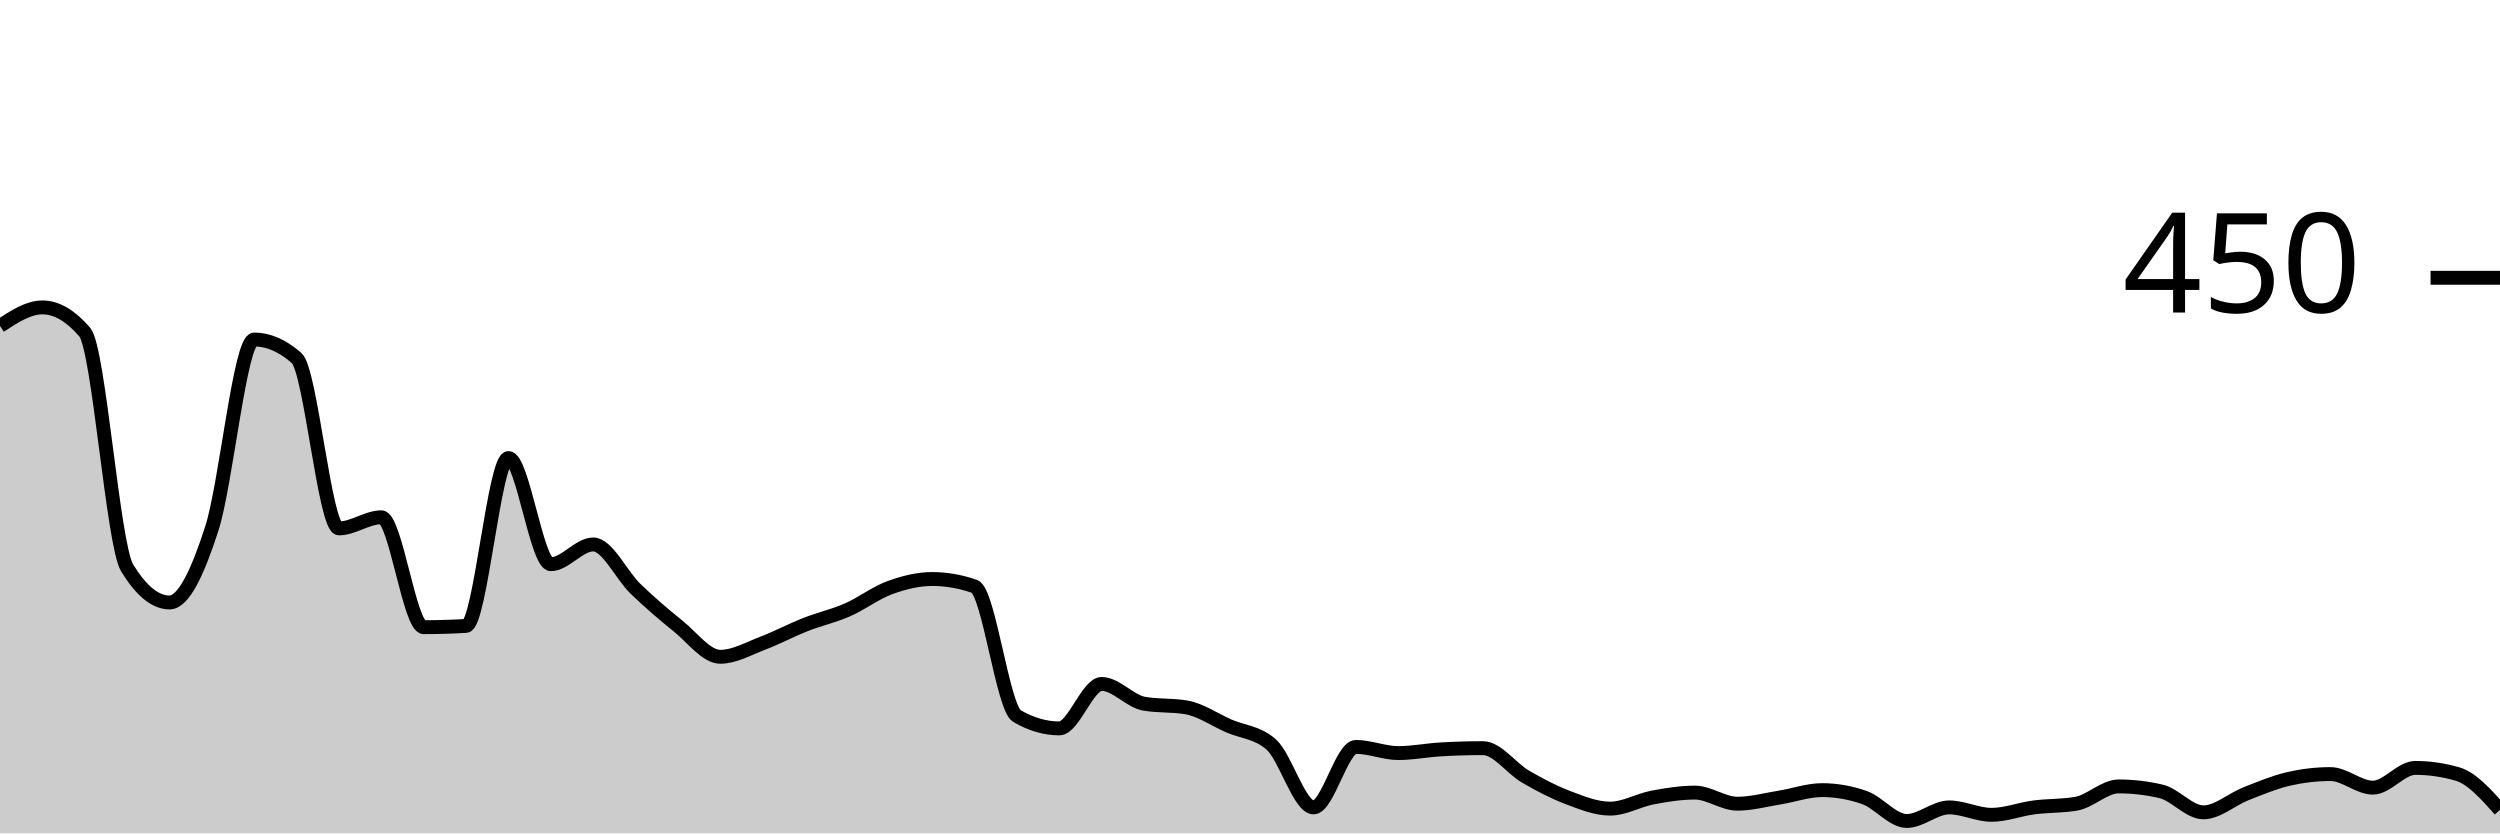
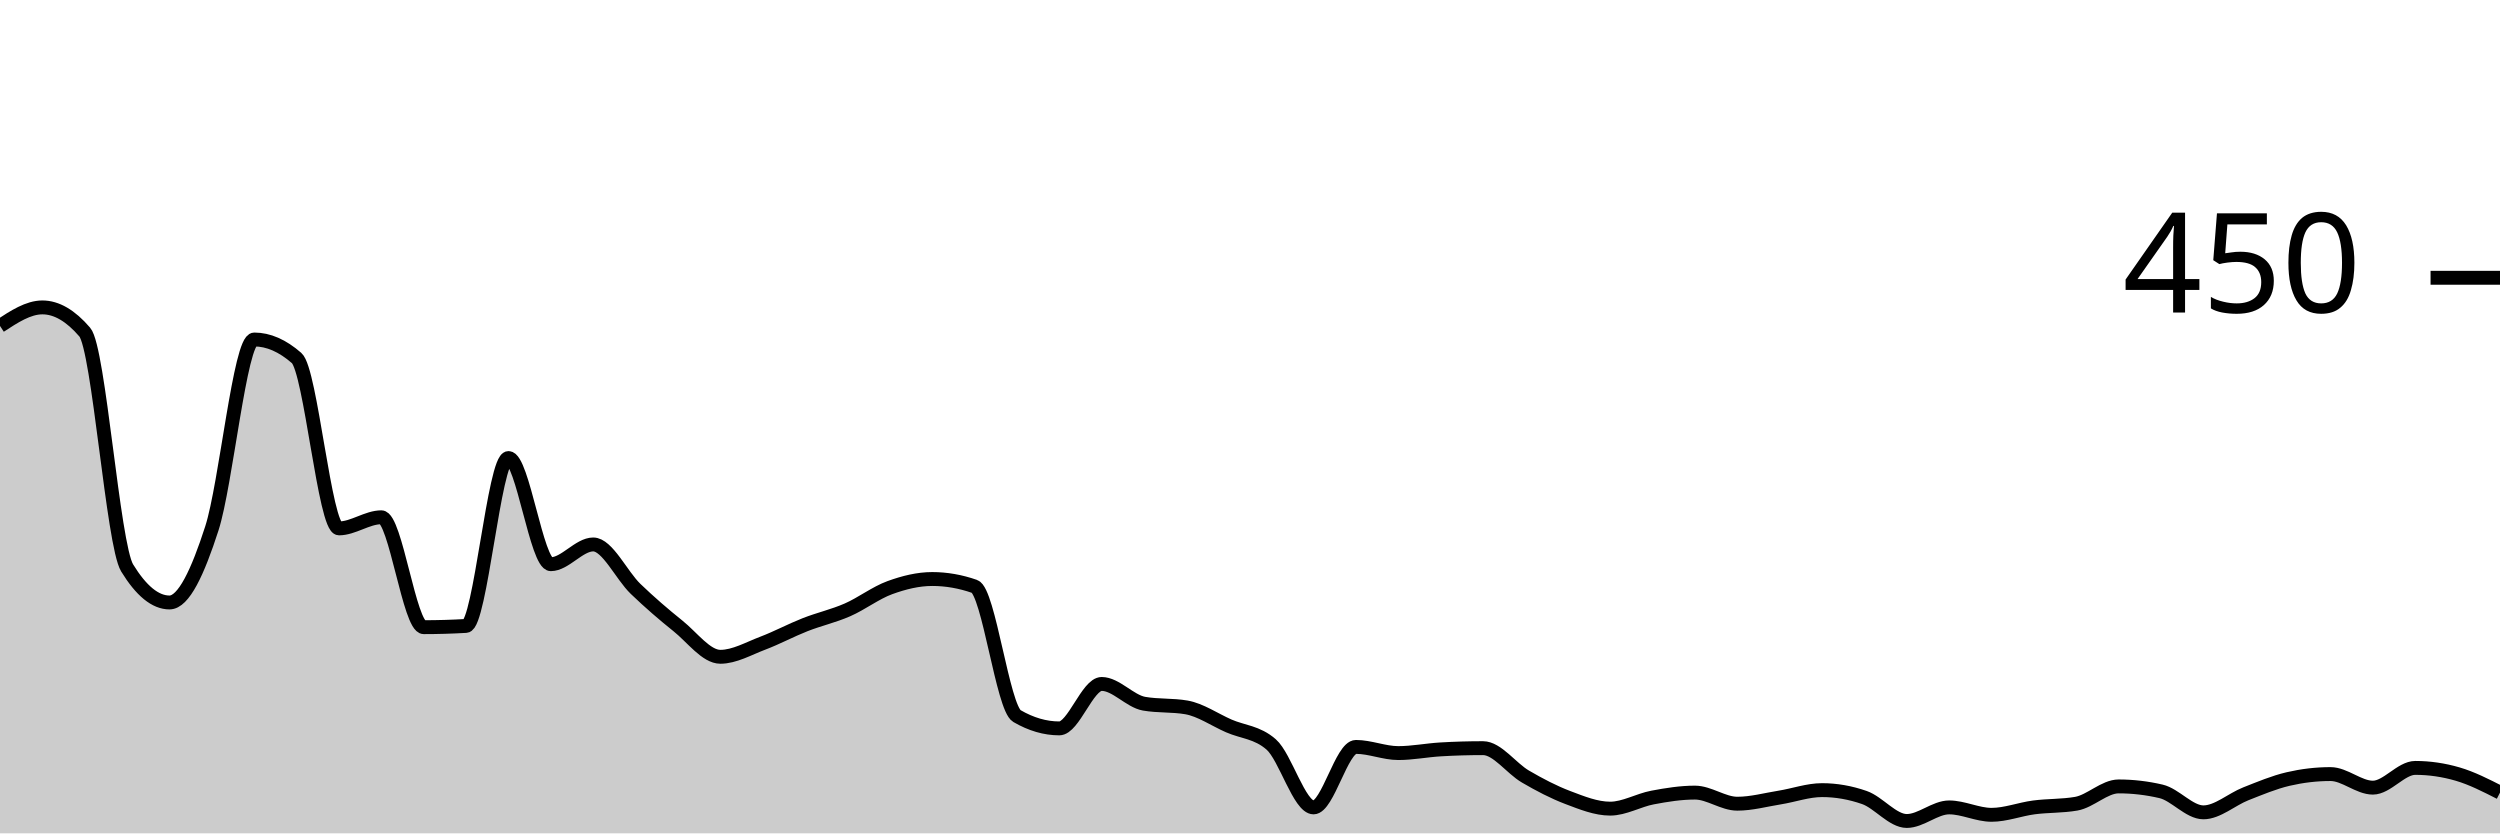
<svg xmlns="http://www.w3.org/2000/svg" viewBox="0 0 180 60">
  <g transform="translate(0,20)">
-     <path class="area" fill="rgba(0, 0, 0, 0.2)" d="M0,3.467C1.017,2.8,2.034,2.133,3.051,2.133C4.068,2.133,5.085,2.726,6.102,3.911C7.119,5.096,8.136,19.23,9.153,20.889C10.169,22.548,11.186,23.378,12.203,23.378C13.22,23.378,14.237,21.2,15.254,18.044C16.271,14.889,17.288,4.444,18.305,4.444C19.322,4.444,20.339,4.889,21.356,5.778C22.373,6.667,23.39,18.044,24.407,18.044C25.424,18.044,26.441,17.244,27.458,17.244C28.475,17.244,29.492,25.156,30.508,25.156C31.525,25.156,32.542,25.126,33.559,25.067C34.576,25.007,35.593,12.978,36.61,12.978C37.627,12.978,38.644,20.622,39.661,20.622C40.678,20.622,41.695,19.2,42.712,19.2C43.729,19.2,44.746,21.422,45.763,22.4C46.78,23.378,47.797,24.252,48.814,25.067C49.831,25.881,50.847,27.289,51.864,27.289C52.881,27.289,53.898,26.696,54.915,26.311C55.932,25.926,56.949,25.378,57.966,24.978C58.983,24.578,60,24.356,61.017,23.911C62.034,23.467,63.051,22.681,64.068,22.311C65.085,21.941,66.102,21.689,67.119,21.689C68.136,21.689,69.153,21.867,70.169,22.222C71.186,22.578,72.203,30.963,73.22,31.556C74.237,32.148,75.254,32.444,76.271,32.444C77.288,32.444,78.305,29.244,79.322,29.244C80.339,29.244,81.356,30.489,82.373,30.667C83.39,30.844,84.407,30.756,85.424,30.933C86.441,31.111,87.458,31.822,88.475,32.267C89.492,32.711,90.508,32.711,91.525,33.6C92.542,34.489,93.559,38.133,94.576,38.133C95.593,38.133,96.61,33.778,97.627,33.778C98.644,33.778,99.661,34.222,100.678,34.222C101.695,34.222,102.712,34.015,103.729,33.956C104.746,33.896,105.763,33.867,106.78,33.867C107.797,33.867,108.814,35.319,109.831,35.911C110.847,36.504,111.864,37.037,112.881,37.422C113.898,37.807,114.915,38.222,115.932,38.222C116.949,38.222,117.966,37.615,118.983,37.422C120,37.23,121.017,37.067,122.034,37.067C123.051,37.067,124.068,37.867,125.085,37.867C126.102,37.867,127.119,37.585,128.136,37.422C129.153,37.259,130.169,36.889,131.186,36.889C132.203,36.889,133.22,37.067,134.237,37.422C135.254,37.778,136.271,39.111,137.288,39.111C138.305,39.111,139.322,38.133,140.339,38.133C141.356,38.133,142.373,38.667,143.39,38.667C144.407,38.667,145.424,38.267,146.441,38.133C147.458,38,148.475,38.044,149.492,37.867C150.508,37.689,151.525,36.622,152.542,36.622C153.559,36.622,154.576,36.741,155.593,36.978C156.61,37.215,157.627,38.489,158.644,38.489C159.661,38.489,160.678,37.556,161.695,37.156C162.712,36.756,163.729,36.326,164.746,36.089C165.763,35.852,166.78,35.733,167.797,35.733C168.814,35.733,169.831,36.711,170.847,36.711C171.864,36.711,172.881,35.289,173.898,35.289C174.915,35.289,175.932,35.437,176.949,35.733C177.966,36.03,178.983,37.17,180,38.311L180,40C178.983,40,177.966,40,176.949,40C175.932,40,174.915,40,173.898,40C172.881,40,171.864,40,170.847,40C169.831,40,168.814,40,167.797,40C166.78,40,165.763,40,164.746,40C163.729,40,162.712,40,161.695,40C160.678,40,159.661,40,158.644,40C157.627,40,156.61,40,155.593,40C154.576,40,153.559,40,152.542,40C151.525,40,150.508,40,149.492,40C148.475,40,147.458,40,146.441,40C145.424,40,144.407,40,143.39,40C142.373,40,141.356,40,140.339,40C139.322,40,138.305,40,137.288,40C136.271,40,135.254,40,134.237,40C133.22,40,132.203,40,131.186,40C130.169,40,129.153,40,128.136,40C127.119,40,126.102,40,125.085,40C124.068,40,123.051,40,122.034,40C121.017,40,120,40,118.983,40C117.966,40,116.949,40,115.932,40C114.915,40,113.898,40,112.881,40C111.864,40,110.847,40,109.831,40C108.814,40,107.797,40,106.78,40C105.763,40,104.746,40,103.729,40C102.712,40,101.695,40,100.678,40C99.661,40,98.644,40,97.627,40C96.61,40,95.593,40,94.576,40C93.559,40,92.542,40,91.525,40C90.508,40,89.492,40,88.475,40C87.458,40,86.441,40,85.424,40C84.407,40,83.39,40,82.373,40C81.356,40,80.339,40,79.322,40C78.305,40,77.288,40,76.271,40C75.254,40,74.237,40,73.22,40C72.203,40,71.186,40,70.169,40C69.153,40,68.136,40,67.119,40C66.102,40,65.085,40,64.068,40C63.051,40,62.034,40,61.017,40C60,40,58.983,40,57.966,40C56.949,40,55.932,40,54.915,40C53.898,40,52.881,40,51.864,40C50.847,40,49.831,40,48.814,40C47.797,40,46.78,40,45.763,40C44.746,40,43.729,40,42.712,40C41.695,40,40.678,40,39.661,40C38.644,40,37.627,40,36.61,40C35.593,40,34.576,40,33.559,40C32.542,40,31.525,40,30.508,40C29.492,40,28.475,40,27.458,40C26.441,40,25.424,40,24.407,40C23.39,40,22.373,40,21.356,40C20.339,40,19.322,40,18.305,40C17.288,40,16.271,40,15.254,40C14.237,40,13.22,40,12.203,40C11.186,40,10.169,40,9.153,40C8.136,40,7.119,40,6.102,40C5.085,40,4.068,40,3.051,40C2.034,40,1.017,40,0,40Z" />
-     <path class="line" stroke="black" fill="none" d="M0,3.467C1.017,2.8,2.034,2.133,3.051,2.133C4.068,2.133,5.085,2.726,6.102,3.911C7.119,5.096,8.136,19.23,9.153,20.889C10.169,22.548,11.186,23.378,12.203,23.378C13.22,23.378,14.237,21.2,15.254,18.044C16.271,14.889,17.288,4.444,18.305,4.444C19.322,4.444,20.339,4.889,21.356,5.778C22.373,6.667,23.39,18.044,24.407,18.044C25.424,18.044,26.441,17.244,27.458,17.244C28.475,17.244,29.492,25.156,30.508,25.156C31.525,25.156,32.542,25.126,33.559,25.067C34.576,25.007,35.593,12.978,36.61,12.978C37.627,12.978,38.644,20.622,39.661,20.622C40.678,20.622,41.695,19.2,42.712,19.2C43.729,19.2,44.746,21.422,45.763,22.4C46.78,23.378,47.797,24.252,48.814,25.067C49.831,25.881,50.847,27.289,51.864,27.289C52.881,27.289,53.898,26.696,54.915,26.311C55.932,25.926,56.949,25.378,57.966,24.978C58.983,24.578,60,24.356,61.017,23.911C62.034,23.467,63.051,22.681,64.068,22.311C65.085,21.941,66.102,21.689,67.119,21.689C68.136,21.689,69.153,21.867,70.169,22.222C71.186,22.578,72.203,30.963,73.22,31.556C74.237,32.148,75.254,32.444,76.271,32.444C77.288,32.444,78.305,29.244,79.322,29.244C80.339,29.244,81.356,30.489,82.373,30.667C83.39,30.844,84.407,30.756,85.424,30.933C86.441,31.111,87.458,31.822,88.475,32.267C89.492,32.711,90.508,32.711,91.525,33.6C92.542,34.489,93.559,38.133,94.576,38.133C95.593,38.133,96.61,33.778,97.627,33.778C98.644,33.778,99.661,34.222,100.678,34.222C101.695,34.222,102.712,34.015,103.729,33.956C104.746,33.896,105.763,33.867,106.78,33.867C107.797,33.867,108.814,35.319,109.831,35.911C110.847,36.504,111.864,37.037,112.881,37.422C113.898,37.807,114.915,38.222,115.932,38.222C116.949,38.222,117.966,37.615,118.983,37.422C120,37.23,121.017,37.067,122.034,37.067C123.051,37.067,124.068,37.867,125.085,37.867C126.102,37.867,127.119,37.585,128.136,37.422C129.153,37.259,130.169,36.889,131.186,36.889C132.203,36.889,133.22,37.067,134.237,37.422C135.254,37.778,136.271,39.111,137.288,39.111C138.305,39.111,139.322,38.133,140.339,38.133C141.356,38.133,142.373,38.667,143.39,38.667C144.407,38.667,145.424,38.267,146.441,38.133C147.458,38,148.475,38.044,149.492,37.867C150.508,37.689,151.525,36.622,152.542,36.622C153.559,36.622,154.576,36.741,155.593,36.978C156.61,37.215,157.627,38.489,158.644,38.489C159.661,38.489,160.678,37.556,161.695,37.156C162.712,36.756,163.729,36.326,164.746,36.089C165.763,35.852,166.78,35.733,167.797,35.733C168.814,35.733,169.831,36.711,170.847,36.711C171.864,36.711,172.881,35.289,173.898,35.289C174.915,35.289,175.932,35.437,176.949,35.733C177.966,36.03,178.983,37.17,180,38.311" />
+     <path class="area" fill="rgba(0, 0, 0, 0.2)" d="M0,3.467C1.017,2.8,2.034,2.133,3.051,2.133C4.068,2.133,5.085,2.726,6.102,3.911C7.119,5.096,8.136,19.23,9.153,20.889C10.169,22.548,11.186,23.378,12.203,23.378C13.22,23.378,14.237,21.2,15.254,18.044C16.271,14.889,17.288,4.444,18.305,4.444C19.322,4.444,20.339,4.889,21.356,5.778C22.373,6.667,23.39,18.044,24.407,18.044C25.424,18.044,26.441,17.244,27.458,17.244C28.475,17.244,29.492,25.156,30.508,25.156C31.525,25.156,32.542,25.126,33.559,25.067C34.576,25.007,35.593,12.978,36.61,12.978C37.627,12.978,38.644,20.622,39.661,20.622C40.678,20.622,41.695,19.2,42.712,19.2C43.729,19.2,44.746,21.422,45.763,22.4C46.78,23.378,47.797,24.252,48.814,25.067C49.831,25.881,50.847,27.289,51.864,27.289C52.881,27.289,53.898,26.696,54.915,26.311C55.932,25.926,56.949,25.378,57.966,24.978C58.983,24.578,60,24.356,61.017,23.911C62.034,23.467,63.051,22.681,64.068,22.311C65.085,21.941,66.102,21.689,67.119,21.689C68.136,21.689,69.153,21.867,70.169,22.222C71.186,22.578,72.203,30.963,73.22,31.556C74.237,32.148,75.254,32.444,76.271,32.444C77.288,32.444,78.305,29.244,79.322,29.244C80.339,29.244,81.356,30.489,82.373,30.667C83.39,30.844,84.407,30.756,85.424,30.933C86.441,31.111,87.458,31.822,88.475,32.267C89.492,32.711,90.508,32.711,91.525,33.6C92.542,34.489,93.559,38.133,94.576,38.133C95.593,38.133,96.61,33.778,97.627,33.778C98.644,33.778,99.661,34.222,100.678,34.222C101.695,34.222,102.712,34.015,103.729,33.956C104.746,33.896,105.763,33.867,106.78,33.867C107.797,33.867,108.814,35.319,109.831,35.911C110.847,36.504,111.864,37.037,112.881,37.422C113.898,37.807,114.915,38.222,115.932,38.222C116.949,38.222,117.966,37.615,118.983,37.422C120,37.23,121.017,37.067,122.034,37.067C123.051,37.067,124.068,37.867,125.085,37.867C126.102,37.867,127.119,37.585,128.136,37.422C129.153,37.259,130.169,36.889,131.186,36.889C132.203,36.889,133.22,37.067,134.237,37.422C135.254,37.778,136.271,39.111,137.288,39.111C138.305,39.111,139.322,38.133,140.339,38.133C141.356,38.133,142.373,38.667,143.39,38.667C144.407,38.667,145.424,38.267,146.441,38.133C147.458,38,148.475,38.044,149.492,37.867C150.508,37.689,151.525,36.622,152.542,36.622C153.559,36.622,154.576,36.741,155.593,36.978C156.61,37.215,157.627,38.489,158.644,38.489C159.661,38.489,160.678,37.556,161.695,37.156C162.712,36.756,163.729,36.326,164.746,36.089C165.763,35.852,166.78,35.733,167.797,35.733C168.814,35.733,169.831,36.711,170.847,36.711C171.864,36.711,172.881,35.289,173.898,35.289C174.915,35.289,175.932,35.437,176.949,35.733C177.966,36.03,178.983,36.548,180,37.067L180,40C178.983,40,177.966,40,176.949,40C175.932,40,174.915,40,173.898,40C172.881,40,171.864,40,170.847,40C169.831,40,168.814,40,167.797,40C166.78,40,165.763,40,164.746,40C163.729,40,162.712,40,161.695,40C160.678,40,159.661,40,158.644,40C157.627,40,156.61,40,155.593,40C154.576,40,153.559,40,152.542,40C151.525,40,150.508,40,149.492,40C148.475,40,147.458,40,146.441,40C145.424,40,144.407,40,143.39,40C142.373,40,141.356,40,140.339,40C139.322,40,138.305,40,137.288,40C136.271,40,135.254,40,134.237,40C133.22,40,132.203,40,131.186,40C130.169,40,129.153,40,128.136,40C127.119,40,126.102,40,125.085,40C124.068,40,123.051,40,122.034,40C121.017,40,120,40,118.983,40C117.966,40,116.949,40,115.932,40C114.915,40,113.898,40,112.881,40C111.864,40,110.847,40,109.831,40C108.814,40,107.797,40,106.78,40C105.763,40,104.746,40,103.729,40C102.712,40,101.695,40,100.678,40C99.661,40,98.644,40,97.627,40C96.61,40,95.593,40,94.576,40C93.559,40,92.542,40,91.525,40C90.508,40,89.492,40,88.475,40C87.458,40,86.441,40,85.424,40C84.407,40,83.39,40,82.373,40C81.356,40,80.339,40,79.322,40C78.305,40,77.288,40,76.271,40C75.254,40,74.237,40,73.22,40C72.203,40,71.186,40,70.169,40C69.153,40,68.136,40,67.119,40C66.102,40,65.085,40,64.068,40C63.051,40,62.034,40,61.017,40C60,40,58.983,40,57.966,40C56.949,40,55.932,40,54.915,40C53.898,40,52.881,40,51.864,40C50.847,40,49.831,40,48.814,40C47.797,40,46.78,40,45.763,40C44.746,40,43.729,40,42.712,40C41.695,40,40.678,40,39.661,40C38.644,40,37.627,40,36.61,40C35.593,40,34.576,40,33.559,40C32.542,40,31.525,40,30.508,40C29.492,40,28.475,40,27.458,40C26.441,40,25.424,40,24.407,40C23.39,40,22.373,40,21.356,40C20.339,40,19.322,40,18.305,40C17.288,40,16.271,40,15.254,40C14.237,40,13.22,40,12.203,40C11.186,40,10.169,40,9.153,40C8.136,40,7.119,40,6.102,40C5.085,40,4.068,40,3.051,40C2.034,40,1.017,40,0,40Z" />
+     <path class="line" stroke="black" fill="none" d="M0,3.467C1.017,2.8,2.034,2.133,3.051,2.133C4.068,2.133,5.085,2.726,6.102,3.911C7.119,5.096,8.136,19.23,9.153,20.889C10.169,22.548,11.186,23.378,12.203,23.378C13.22,23.378,14.237,21.2,15.254,18.044C16.271,14.889,17.288,4.444,18.305,4.444C19.322,4.444,20.339,4.889,21.356,5.778C22.373,6.667,23.39,18.044,24.407,18.044C25.424,18.044,26.441,17.244,27.458,17.244C28.475,17.244,29.492,25.156,30.508,25.156C31.525,25.156,32.542,25.126,33.559,25.067C34.576,25.007,35.593,12.978,36.61,12.978C37.627,12.978,38.644,20.622,39.661,20.622C40.678,20.622,41.695,19.2,42.712,19.2C43.729,19.2,44.746,21.422,45.763,22.4C46.78,23.378,47.797,24.252,48.814,25.067C49.831,25.881,50.847,27.289,51.864,27.289C52.881,27.289,53.898,26.696,54.915,26.311C55.932,25.926,56.949,25.378,57.966,24.978C58.983,24.578,60,24.356,61.017,23.911C62.034,23.467,63.051,22.681,64.068,22.311C65.085,21.941,66.102,21.689,67.119,21.689C68.136,21.689,69.153,21.867,70.169,22.222C71.186,22.578,72.203,30.963,73.22,31.556C74.237,32.148,75.254,32.444,76.271,32.444C77.288,32.444,78.305,29.244,79.322,29.244C80.339,29.244,81.356,30.489,82.373,30.667C83.39,30.844,84.407,30.756,85.424,30.933C86.441,31.111,87.458,31.822,88.475,32.267C89.492,32.711,90.508,32.711,91.525,33.6C92.542,34.489,93.559,38.133,94.576,38.133C95.593,38.133,96.61,33.778,97.627,33.778C98.644,33.778,99.661,34.222,100.678,34.222C101.695,34.222,102.712,34.015,103.729,33.956C104.746,33.896,105.763,33.867,106.78,33.867C107.797,33.867,108.814,35.319,109.831,35.911C110.847,36.504,111.864,37.037,112.881,37.422C113.898,37.807,114.915,38.222,115.932,38.222C116.949,38.222,117.966,37.615,118.983,37.422C120,37.23,121.017,37.067,122.034,37.067C123.051,37.067,124.068,37.867,125.085,37.867C126.102,37.867,127.119,37.585,128.136,37.422C129.153,37.259,130.169,36.889,131.186,36.889C132.203,36.889,133.22,37.067,134.237,37.422C135.254,37.778,136.271,39.111,137.288,39.111C138.305,39.111,139.322,38.133,140.339,38.133C141.356,38.133,142.373,38.667,143.39,38.667C144.407,38.667,145.424,38.267,146.441,38.133C147.458,38,148.475,38.044,149.492,37.867C150.508,37.689,151.525,36.622,152.542,36.622C153.559,36.622,154.576,36.741,155.593,36.978C156.61,37.215,157.627,38.489,158.644,38.489C159.661,38.489,160.678,37.556,161.695,37.156C162.712,36.756,163.729,36.326,164.746,36.089C165.763,35.852,166.78,35.733,167.797,35.733C168.814,35.733,169.831,36.711,170.847,36.711C171.864,36.711,172.881,35.289,173.898,35.289C174.915,35.289,175.932,35.437,176.949,35.733C177.966,36.03,178.983,36.548,180,37.067" />
    <path class="axis-ceiling" stroke-width="1" stroke="black" fill="none" d="M175,0L180,0" />
    <text class="axis-ceiling-label" font-family="sans-serif" text-anchor="end" font-size="10px" x="170" y="2.5">450</text>
  </g>
</svg>
